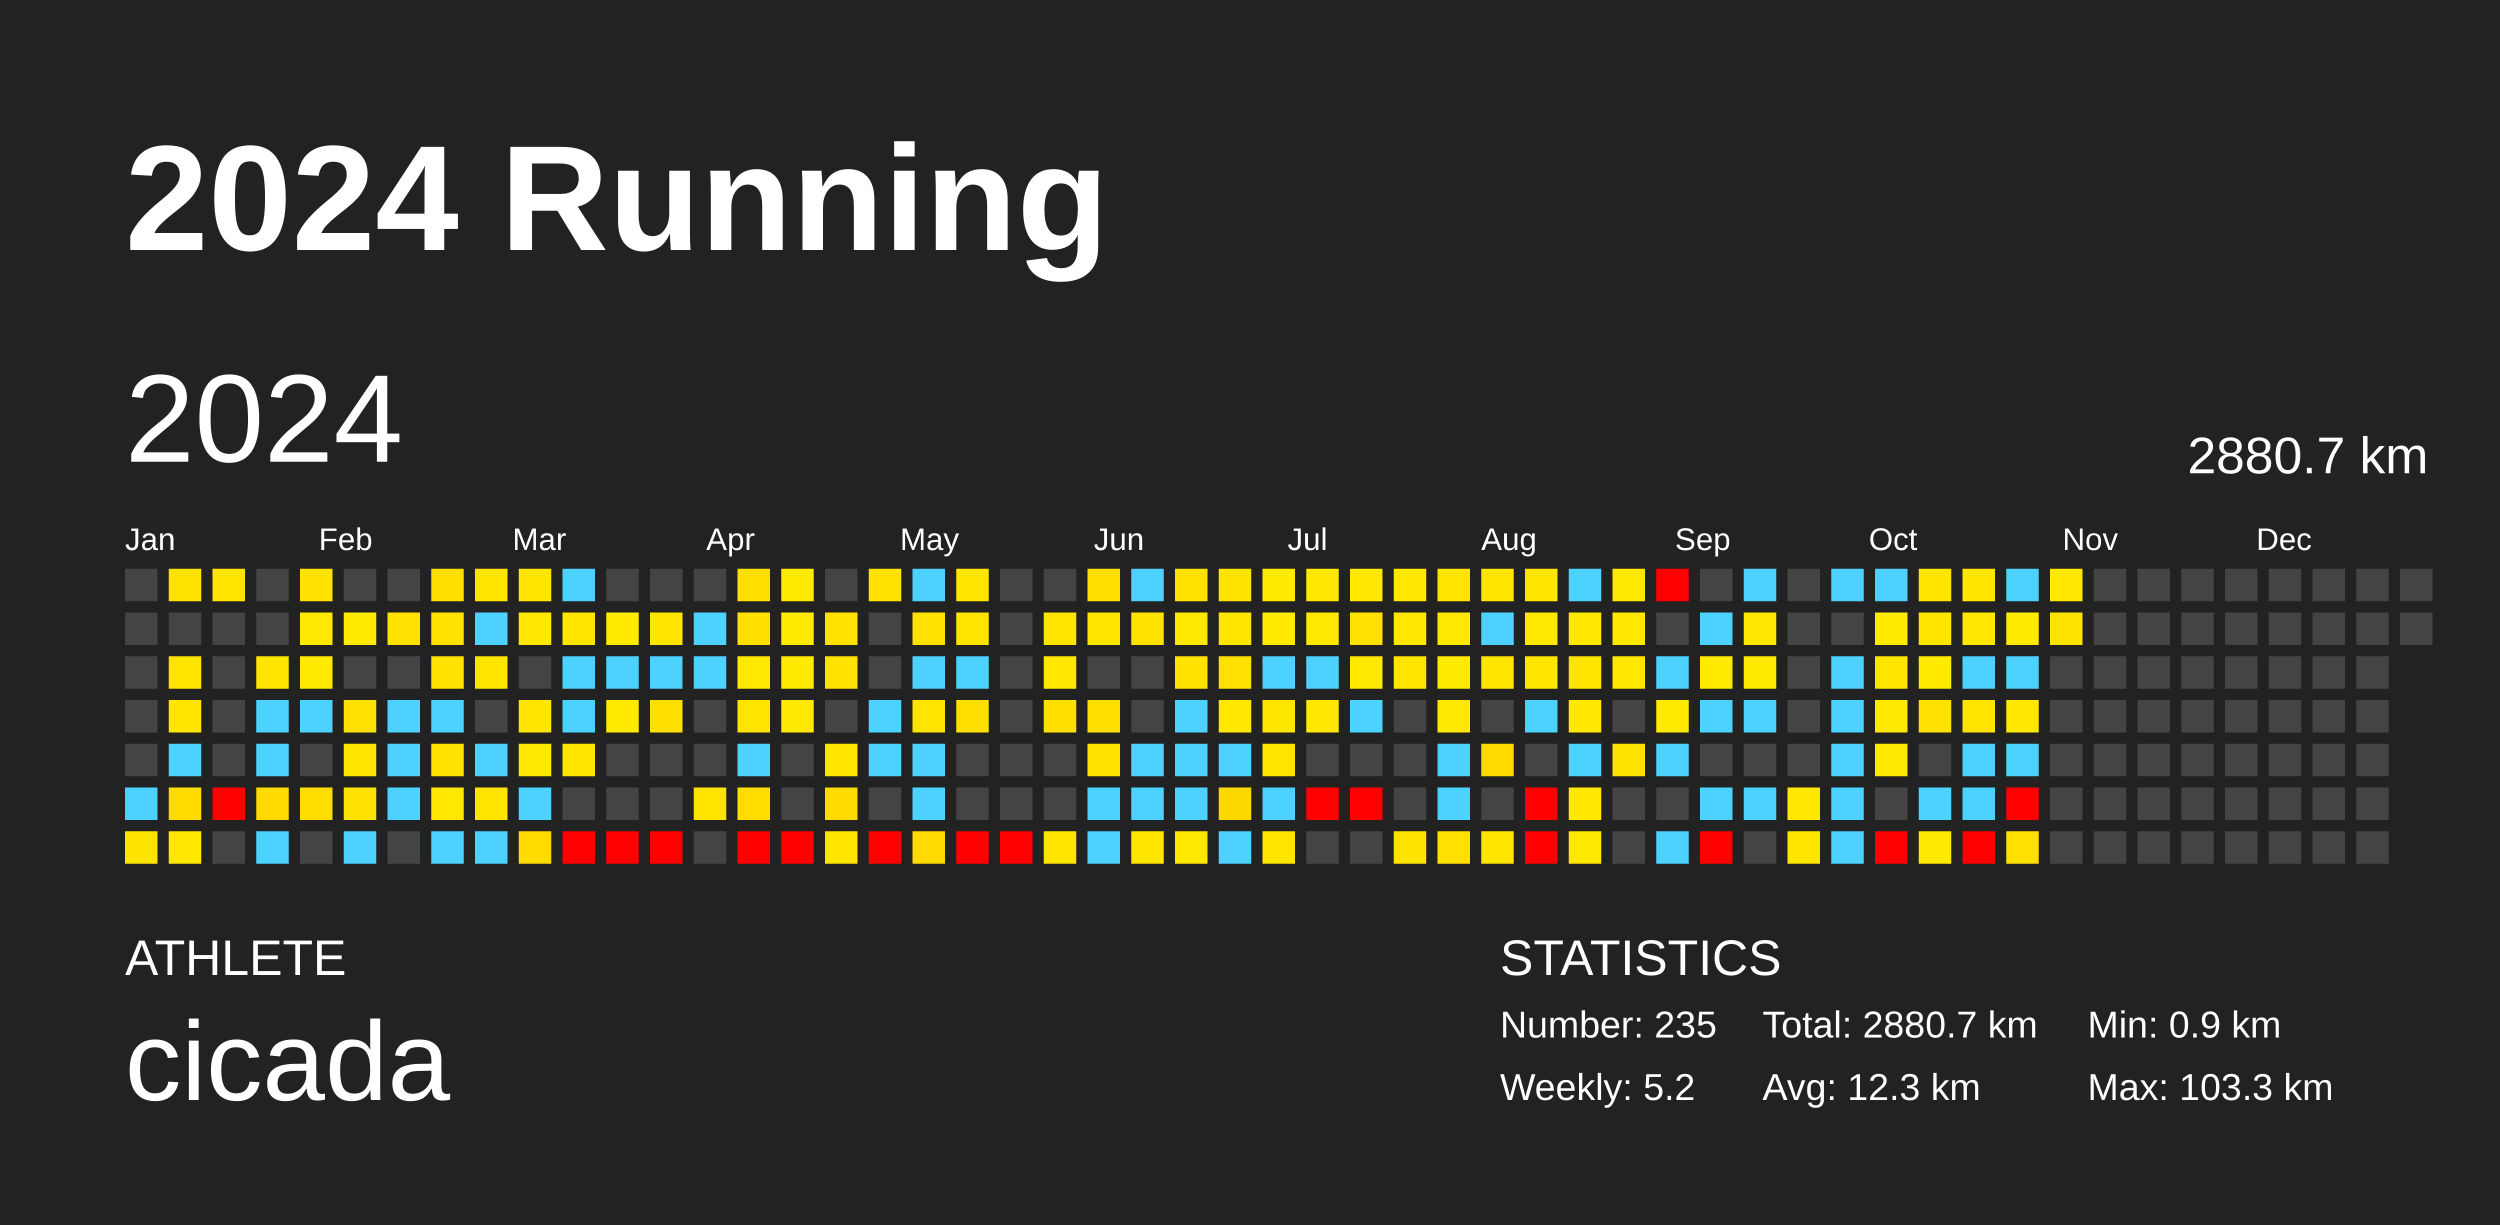
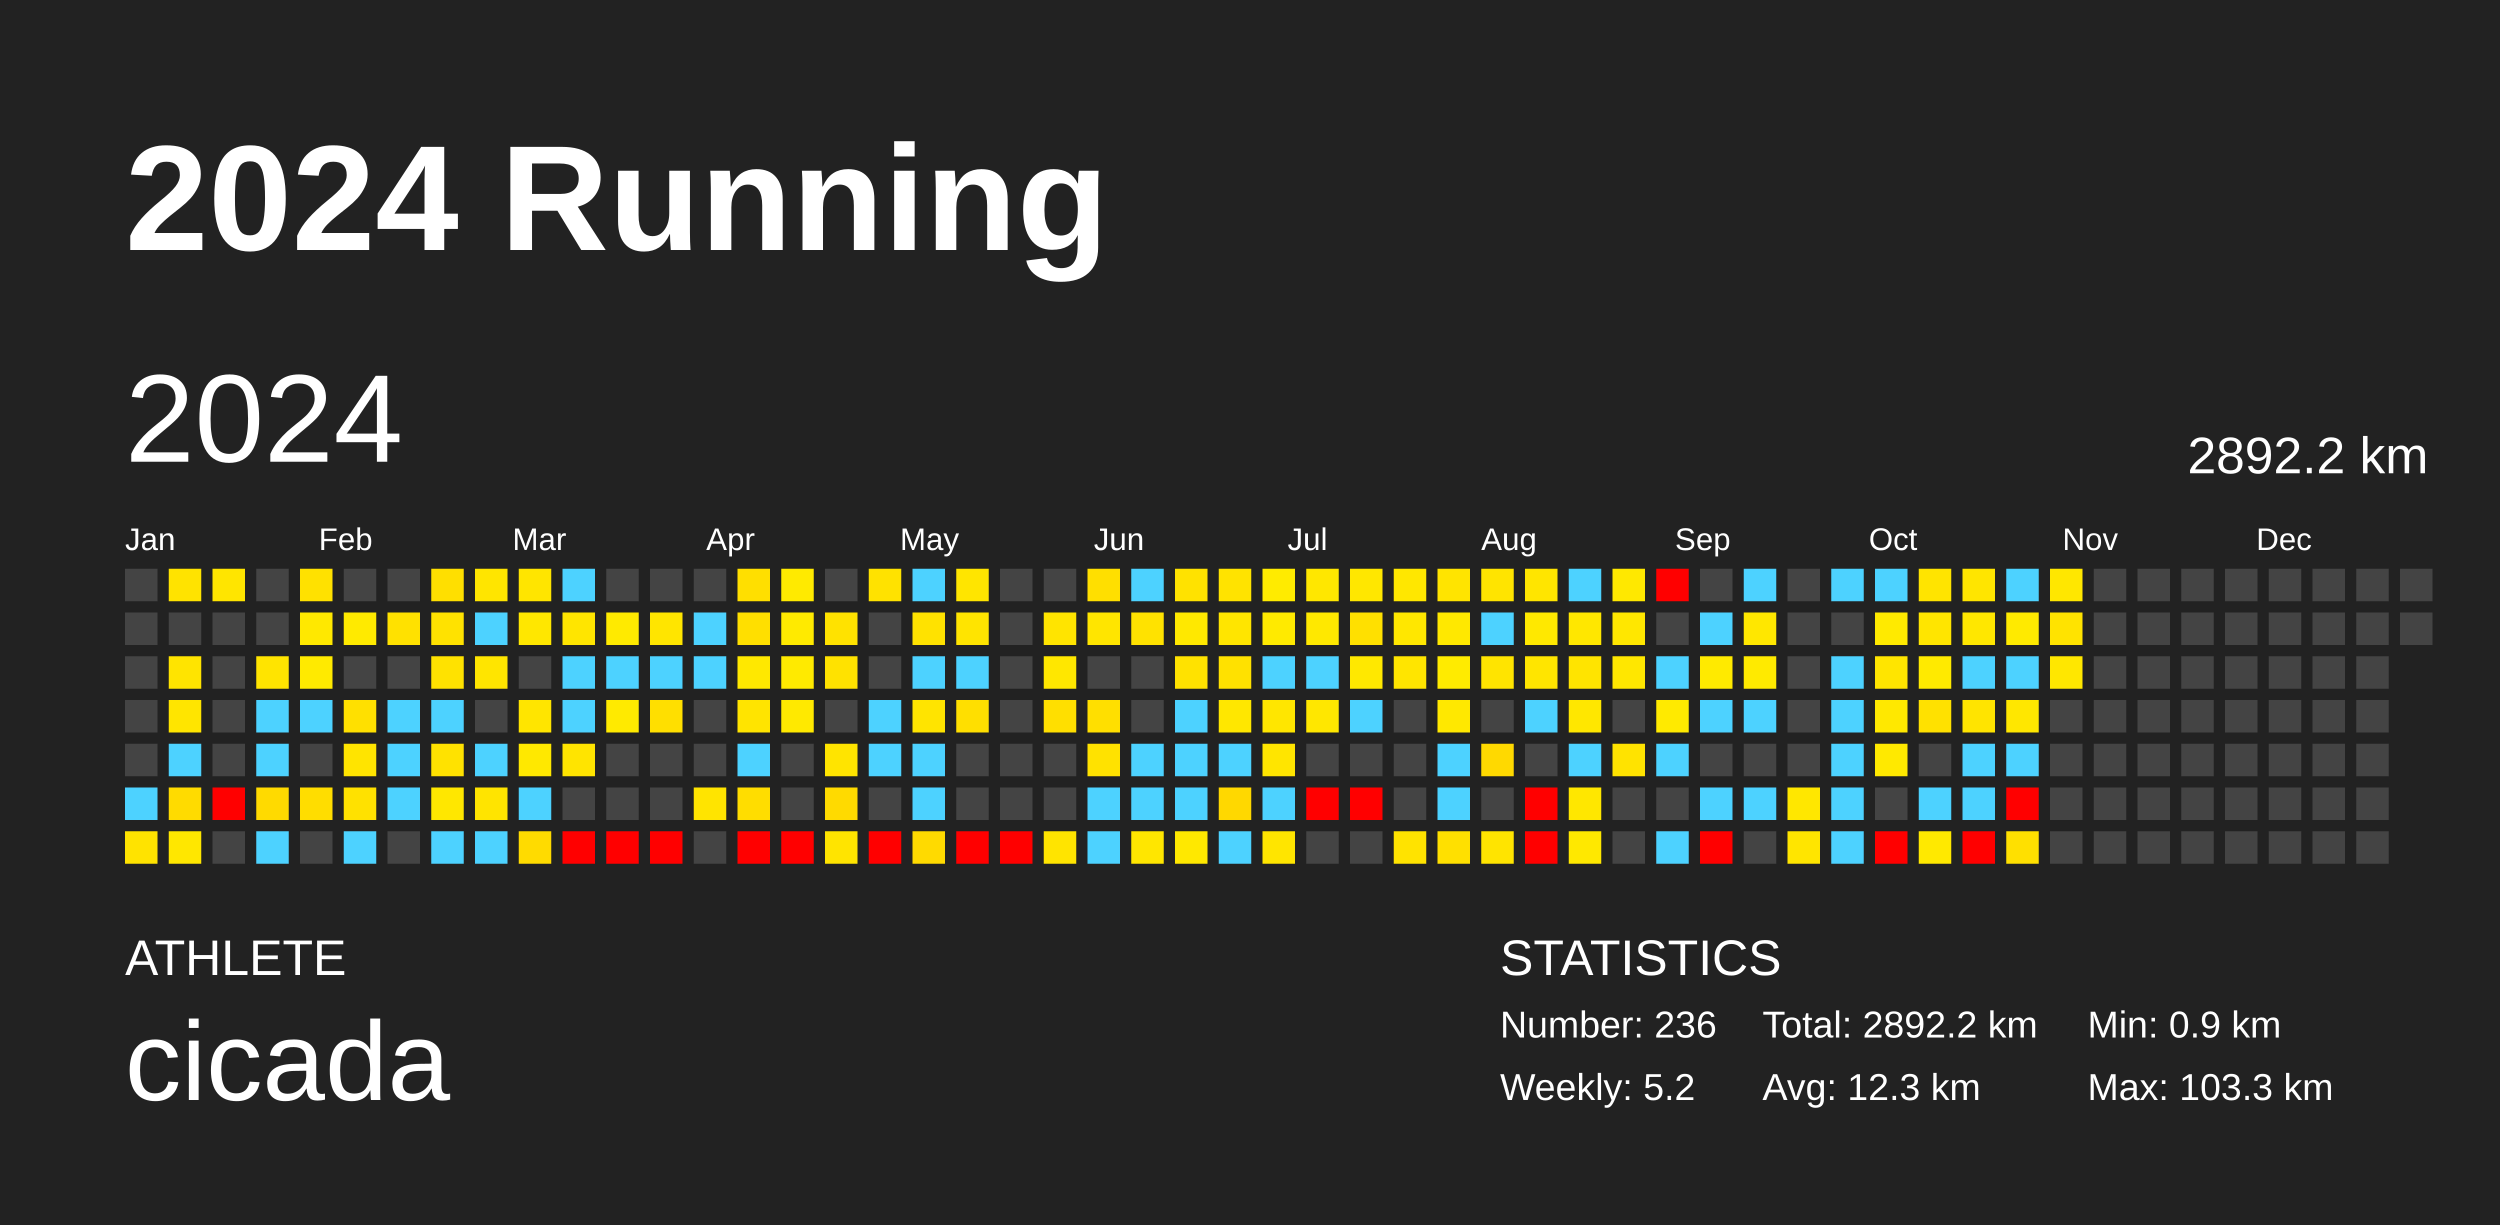
<svg xmlns="http://www.w3.org/2000/svg" baseProfile="full" height="98mm" version="1.1" viewBox="0,0,200,98" width="200mm">
  <defs />
  <rect fill="#222222" height="98" width="200" x="0" y="0" />
  <text fill="#FFFFFF" style="font-size:12px; font-family:Arial; font-weight:bold;" x="10" y="20">2024 Running</text>
  <text fill="#FFFFFF" style="font-size:4px; font-family:Arial" x="10" y="78">ATHLETE</text>
  <text fill="#FFFFFF" style="font-size:9px; font-family:Arial" x="10" y="88">cicada</text>
  <text fill="#FFFFFF" style="font-size:4px; font-family:Arial" x="120" y="78">STATISTICS</text>
-   <text fill="#FFFFFF" style="font-size:3px; font-family:Arial" x="120" y="83">Number: 235</text>
+   <text fill="#FFFFFF" style="font-size:3px; font-family:Arial" x="120" y="83">Number: 236</text>
  <text fill="#FFFFFF" style="font-size:3px; font-family:Arial" x="120" y="88">Weekly: 5.2</text>
-   <text fill="#FFFFFF" style="font-size:3px; font-family:Arial" x="141" y="83">Total: 2880.7 km</text>
+   <text fill="#FFFFFF" style="font-size:3px; font-family:Arial" x="141" y="83">Total: 2892.2 km</text>
  <text fill="#FFFFFF" style="font-size:3px; font-family:Arial" x="141" y="88">Avg: 12.3 km</text>
  <text fill="#FFFFFF" style="font-size:3px; font-family:Arial" x="167" y="83">Min: 0.9 km</text>
  <text fill="#FFFFFF" style="font-size:3px; font-family:Arial" x="167" y="88">Max: 103.3 km</text>
  <text dominant-baseline="hanging" fill="#FFFFFF" style="font-size:10.0px; font-family:Arial;" x="10" y="30">2024</text>
-   <text dominant-baseline="hanging" fill="#FFFFFF" style="font-size:4.125px; font-family:Arial;" x="175" y="35">2880.7 km</text>
+   <text dominant-baseline="hanging" fill="#FFFFFF" style="font-size:4.125px; font-family:Arial;" x="175" y="35">2892.2 km</text>
  <text fill="#FFFFFF" style="font-size:2.5px; font-family:Arial" x="10.0" y="44">Jan</text>
  <text fill="#FFFFFF" style="font-size:2.5px; font-family:Arial" x="25.5" y="44">Feb</text>
  <text fill="#FFFFFF" style="font-size:2.5px; font-family:Arial" x="41.0" y="44">Mar</text>
  <text fill="#FFFFFF" style="font-size:2.5px; font-family:Arial" x="56.5" y="44">Apr</text>
  <text fill="#FFFFFF" style="font-size:2.5px; font-family:Arial" x="72.0" y="44">May</text>
  <text fill="#FFFFFF" style="font-size:2.5px; font-family:Arial" x="87.5" y="44">Jun</text>
  <text fill="#FFFFFF" style="font-size:2.5px; font-family:Arial" x="103.0" y="44">Jul</text>
  <text fill="#FFFFFF" style="font-size:2.5px; font-family:Arial" x="118.5" y="44">Aug</text>
  <text fill="#FFFFFF" style="font-size:2.5px; font-family:Arial" x="134.0" y="44">Sep</text>
  <text fill="#FFFFFF" style="font-size:2.5px; font-family:Arial" x="149.5" y="44">Oct</text>
  <text fill="#FFFFFF" style="font-size:2.5px; font-family:Arial" x="165.0" y="44">Nov</text>
  <text fill="#FFFFFF" style="font-size:2.5px; font-family:Arial" x="180.5" y="44">Dec</text>
  <rect fill="#444444" height="2.6" width="2.6" x="10.0" y="45.5" />
  <rect fill="#444444" height="2.6" width="2.6" x="10.0" y="49.0" />
  <rect fill="#444444" height="2.6" width="2.6" x="10.0" y="52.5" />
  <rect fill="#444444" height="2.6" width="2.6" x="10.0" y="56.0" />
  <rect fill="#444444" height="2.6" width="2.6" x="10.0" y="59.5" />
  <rect fill="#4dd2ff" height="2.6" width="2.6" x="10.0" y="63.0" />
  <rect fill="#ffe300" height="2.6" width="2.6" x="10.0" y="66.5" />
  <rect fill="#ffe300" height="2.6" width="2.6" x="13.5" y="45.5" />
  <rect fill="#444444" height="2.6" width="2.6" x="13.5" y="49.0" />
  <rect fill="#ffe400" height="2.6" width="2.6" x="13.5" y="52.5" />
  <rect fill="#ffe500" height="2.6" width="2.6" x="13.5" y="56.0" />
  <rect fill="#4dd2ff" height="2.6" width="2.6" x="13.5" y="59.5" />
  <rect fill="#ffdb00" height="2.6" width="2.6" x="13.5" y="63.0" />
  <rect fill="#ffe700" height="2.6" width="2.6" x="13.5" y="66.5" />
  <rect fill="#ffe500" height="2.6" width="2.6" x="17.0" y="45.5" />
  <rect fill="#444444" height="2.6" width="2.6" x="17.0" y="49.0" />
  <rect fill="#444444" height="2.6" width="2.6" x="17.0" y="52.5" />
  <rect fill="#444444" height="2.6" width="2.6" x="17.0" y="56.0" />
  <rect fill="#444444" height="2.6" width="2.6" x="17.0" y="59.5" />
  <rect fill="red" height="2.6" width="2.6" x="17.0" y="63.0" />
  <rect fill="#444444" height="2.6" width="2.6" x="17.0" y="66.5" />
  <rect fill="#444444" height="2.6" width="2.6" x="20.5" y="45.5" />
  <rect fill="#444444" height="2.6" width="2.6" x="20.5" y="49.0" />
  <rect fill="#ffe400" height="2.6" width="2.6" x="20.5" y="52.5" />
  <rect fill="#4dd2ff" height="2.6" width="2.6" x="20.5" y="56.0" />
  <rect fill="#4dd2ff" height="2.6" width="2.6" x="20.5" y="59.5" />
  <rect fill="#ffda00" height="2.6" width="2.6" x="20.5" y="63.0" />
  <rect fill="#4dd2ff" height="2.6" width="2.6" x="20.5" y="66.5" />
  <rect fill="#ffe100" height="2.6" width="2.6" x="24.0" y="45.5" />
  <rect fill="#ffe800" height="2.6" width="2.6" x="24.0" y="49.0" />
  <rect fill="#ffea00" height="2.6" width="2.6" x="24.0" y="52.5" />
  <rect fill="#4dd2ff" height="2.6" width="2.6" x="24.0" y="56.0" />
  <rect fill="#444444" height="2.6" width="2.6" x="24.0" y="59.5" />
  <rect fill="#ffdd00" height="2.6" width="2.6" x="24.0" y="63.0" />
  <rect fill="#444444" height="2.6" width="2.6" x="24.0" y="66.5" />
  <rect fill="#444444" height="2.6" width="2.6" x="27.5" y="45.5" />
  <rect fill="#ffea00" height="2.6" width="2.6" x="27.5" y="49.0" />
  <rect fill="#444444" height="2.6" width="2.6" x="27.5" y="52.5" />
  <rect fill="#ffe000" height="2.6" width="2.6" x="27.5" y="56.0" />
  <rect fill="#ffe400" height="2.6" width="2.6" x="27.5" y="59.5" />
  <rect fill="#ffe100" height="2.6" width="2.6" x="27.5" y="63.0" />
  <rect fill="#4dd2ff" height="2.6" width="2.6" x="27.5" y="66.5" />
  <rect fill="#444444" height="2.6" width="2.6" x="31.0" y="45.5" />
  <rect fill="#ffe100" height="2.6" width="2.6" x="31.0" y="49.0" />
  <rect fill="#444444" height="2.6" width="2.6" x="31.0" y="52.5" />
  <rect fill="#4dd2ff" height="2.6" width="2.6" x="31.0" y="56.0" />
  <rect fill="#4dd2ff" height="2.6" width="2.6" x="31.0" y="59.5" />
  <rect fill="#4dd2ff" height="2.6" width="2.6" x="31.0" y="63.0" />
  <rect fill="#444444" height="2.6" width="2.6" x="31.0" y="66.5" />
  <rect fill="#ffdf00" height="2.6" width="2.6" x="34.5" y="45.5" />
  <rect fill="#ffe200" height="2.6" width="2.6" x="34.5" y="49.0" />
  <rect fill="#ffe200" height="2.6" width="2.6" x="34.5" y="52.5" />
  <rect fill="#4dd2ff" height="2.6" width="2.6" x="34.5" y="56.0" />
  <rect fill="#ffe200" height="2.6" width="2.6" x="34.5" y="59.5" />
  <rect fill="#ffe700" height="2.6" width="2.6" x="34.5" y="63.0" />
  <rect fill="#4dd2ff" height="2.6" width="2.6" x="34.5" y="66.5" />
  <rect fill="#ffe500" height="2.6" width="2.6" x="38.0" y="45.5" />
  <rect fill="#4dd2ff" height="2.6" width="2.6" x="38.0" y="49.0" />
  <rect fill="#ffe500" height="2.6" width="2.6" x="38.0" y="52.5" />
  <rect fill="#444444" height="2.6" width="2.6" x="38.0" y="56.0" />
  <rect fill="#4dd2ff" height="2.6" width="2.6" x="38.0" y="59.5" />
  <rect fill="#ffe400" height="2.6" width="2.6" x="38.0" y="63.0" />
  <rect fill="#4dd2ff" height="2.6" width="2.6" x="38.0" y="66.5" />
  <rect fill="#ffe500" height="2.6" width="2.6" x="41.5" y="45.5" />
  <rect fill="#ffe700" height="2.6" width="2.6" x="41.5" y="49.0" />
  <rect fill="#444444" height="2.6" width="2.6" x="41.5" y="52.5" />
  <rect fill="#ffe500" height="2.6" width="2.6" x="41.5" y="56.0" />
  <rect fill="#ffe800" height="2.6" width="2.6" x="41.5" y="59.5" />
  <rect fill="#4dd2ff" height="2.6" width="2.6" x="41.5" y="63.0" />
  <rect fill="#ffdb00" height="2.6" width="2.6" x="41.5" y="66.5" />
  <rect fill="#4dd2ff" height="2.6" width="2.6" x="45.0" y="45.5" />
  <rect fill="#ffe500" height="2.6" width="2.6" x="45.0" y="49.0" />
  <rect fill="#4dd2ff" height="2.6" width="2.6" x="45.0" y="52.5" />
  <rect fill="#4dd2ff" height="2.6" width="2.6" x="45.0" y="56.0" />
  <rect fill="#ffe400" height="2.6" width="2.6" x="45.0" y="59.5" />
  <rect fill="#444444" height="2.6" width="2.6" x="45.0" y="63.0" />
  <rect fill="red" height="2.6" width="2.6" x="45.0" y="66.5" />
  <rect fill="#444444" height="2.6" width="2.6" x="48.5" y="45.5" />
  <rect fill="#ffea00" height="2.6" width="2.6" x="48.5" y="49.0" />
  <rect fill="#4dd2ff" height="2.6" width="2.6" x="48.5" y="52.5" />
  <rect fill="#ffea00" height="2.6" width="2.6" x="48.5" y="56.0" />
  <rect fill="#444444" height="2.6" width="2.6" x="48.5" y="59.5" />
  <rect fill="#444444" height="2.6" width="2.6" x="48.5" y="63.0" />
  <rect fill="red" height="2.6" width="2.6" x="48.5" y="66.5" />
  <rect fill="#444444" height="2.6" width="2.6" x="52.0" y="45.5" />
  <rect fill="#ffe500" height="2.6" width="2.6" x="52.0" y="49.0" />
  <rect fill="#4dd2ff" height="2.6" width="2.6" x="52.0" y="52.5" />
  <rect fill="#ffdf00" height="2.6" width="2.6" x="52.0" y="56.0" />
  <rect fill="#444444" height="2.6" width="2.6" x="52.0" y="59.5" />
  <rect fill="#444444" height="2.6" width="2.6" x="52.0" y="63.0" />
  <rect fill="red" height="2.6" width="2.6" x="52.0" y="66.5" />
  <rect fill="#444444" height="2.6" width="2.6" x="55.5" y="45.5" />
  <rect fill="#4dd2ff" height="2.6" width="2.6" x="55.5" y="49.0" />
  <rect fill="#4dd2ff" height="2.6" width="2.6" x="55.5" y="52.5" />
  <rect fill="#444444" height="2.6" width="2.6" x="55.5" y="56.0" />
  <rect fill="#444444" height="2.6" width="2.6" x="55.5" y="59.5" />
  <rect fill="#ffe400" height="2.6" width="2.6" x="55.5" y="63.0" />
  <rect fill="#444444" height="2.6" width="2.6" x="55.5" y="66.5" />
  <rect fill="#ffdf00" height="2.6" width="2.6" x="59.0" y="45.5" />
  <rect fill="#ffdf00" height="2.6" width="2.6" x="59.0" y="49.0" />
  <rect fill="#ffe800" height="2.6" width="2.6" x="59.0" y="52.5" />
  <rect fill="#ffe400" height="2.6" width="2.6" x="59.0" y="56.0" />
  <rect fill="#4dd2ff" height="2.6" width="2.6" x="59.0" y="59.5" />
  <rect fill="#ffdd00" height="2.6" width="2.6" x="59.0" y="63.0" />
  <rect fill="red" height="2.6" width="2.6" x="59.0" y="66.5" />
  <rect fill="#ffea00" height="2.6" width="2.6" x="62.5" y="45.5" />
  <rect fill="#ffea00" height="2.6" width="2.6" x="62.5" y="49.0" />
  <rect fill="#ffea00" height="2.6" width="2.6" x="62.5" y="52.5" />
  <rect fill="#ffe900" height="2.6" width="2.6" x="62.5" y="56.0" />
  <rect fill="#444444" height="2.6" width="2.6" x="62.5" y="59.5" />
  <rect fill="#444444" height="2.6" width="2.6" x="62.5" y="63.0" />
  <rect fill="red" height="2.6" width="2.6" x="62.5" y="66.5" />
  <rect fill="#444444" height="2.6" width="2.6" x="66.0" y="45.5" />
  <rect fill="#ffe200" height="2.6" width="2.6" x="66.0" y="49.0" />
  <rect fill="#ffe200" height="2.6" width="2.6" x="66.0" y="52.5" />
  <rect fill="#444444" height="2.6" width="2.6" x="66.0" y="56.0" />
  <rect fill="#ffe400" height="2.6" width="2.6" x="66.0" y="59.5" />
  <rect fill="#ffda00" height="2.6" width="2.6" x="66.0" y="63.0" />
  <rect fill="#ffe400" height="2.6" width="2.6" x="66.0" y="66.5" />
  <rect fill="#ffe200" height="2.6" width="2.6" x="69.5" y="45.5" />
  <rect fill="#444444" height="2.6" width="2.6" x="69.5" y="49.0" />
  <rect fill="#444444" height="2.6" width="2.6" x="69.5" y="52.5" />
  <rect fill="#4dd2ff" height="2.6" width="2.6" x="69.5" y="56.0" />
  <rect fill="#4dd2ff" height="2.6" width="2.6" x="69.5" y="59.5" />
  <rect fill="#444444" height="2.6" width="2.6" x="69.5" y="63.0" />
  <rect fill="red" height="2.6" width="2.6" x="69.5" y="66.5" />
  <rect fill="#4dd2ff" height="2.6" width="2.6" x="73.0" y="45.5" />
  <rect fill="#ffe200" height="2.6" width="2.6" x="73.0" y="49.0" />
  <rect fill="#4dd2ff" height="2.6" width="2.6" x="73.0" y="52.5" />
  <rect fill="#ffe400" height="2.6" width="2.6" x="73.0" y="56.0" />
  <rect fill="#4dd2ff" height="2.6" width="2.6" x="73.0" y="59.5" />
  <rect fill="#4dd2ff" height="2.6" width="2.6" x="73.0" y="63.0" />
  <rect fill="#ffda00" height="2.6" width="2.6" x="73.0" y="66.5" />
  <rect fill="#ffe500" height="2.6" width="2.6" x="76.5" y="45.5" />
  <rect fill="#ffe400" height="2.6" width="2.6" x="76.5" y="49.0" />
  <rect fill="#4dd2ff" height="2.6" width="2.6" x="76.5" y="52.5" />
  <rect fill="#ffdf00" height="2.6" width="2.6" x="76.5" y="56.0" />
  <rect fill="#444444" height="2.6" width="2.6" x="76.5" y="59.5" />
  <rect fill="#444444" height="2.6" width="2.6" x="76.5" y="63.0" />
  <rect fill="red" height="2.6" width="2.6" x="76.5" y="66.5" />
  <rect fill="#444444" height="2.6" width="2.6" x="80.0" y="45.5" />
  <rect fill="#444444" height="2.6" width="2.6" x="80.0" y="49.0" />
  <rect fill="#444444" height="2.6" width="2.6" x="80.0" y="52.5" />
  <rect fill="#444444" height="2.6" width="2.6" x="80.0" y="56.0" />
  <rect fill="#444444" height="2.6" width="2.6" x="80.0" y="59.5" />
  <rect fill="#444444" height="2.6" width="2.6" x="80.0" y="63.0" />
  <rect fill="red" height="2.6" width="2.6" x="80.0" y="66.5" />
  <rect fill="#444444" height="2.6" width="2.6" x="83.5" y="45.5" />
  <rect fill="#ffe400" height="2.6" width="2.6" x="83.5" y="49.0" />
  <rect fill="#ffe700" height="2.6" width="2.6" x="83.5" y="52.5" />
  <rect fill="#ffdf00" height="2.6" width="2.6" x="83.5" y="56.0" />
  <rect fill="#444444" height="2.6" width="2.6" x="83.5" y="59.5" />
  <rect fill="#444444" height="2.6" width="2.6" x="83.5" y="63.0" />
  <rect fill="#ffe400" height="2.6" width="2.6" x="83.5" y="66.5" />
  <rect fill="#ffdf00" height="2.6" width="2.6" x="87.0" y="45.5" />
  <rect fill="#ffe500" height="2.6" width="2.6" x="87.0" y="49.0" />
  <rect fill="#444444" height="2.6" width="2.6" x="87.0" y="52.5" />
  <rect fill="#ffdf00" height="2.6" width="2.6" x="87.0" y="56.0" />
  <rect fill="#ffe200" height="2.6" width="2.6" x="87.0" y="59.5" />
  <rect fill="#4dd2ff" height="2.6" width="2.6" x="87.0" y="63.0" />
  <rect fill="#4dd2ff" height="2.6" width="2.6" x="87.0" y="66.5" />
  <rect fill="#4dd2ff" height="2.6" width="2.6" x="90.5" y="45.5" />
  <rect fill="#ffe200" height="2.6" width="2.6" x="90.5" y="49.0" />
  <rect fill="#444444" height="2.6" width="2.6" x="90.5" y="52.5" />
  <rect fill="#444444" height="2.6" width="2.6" x="90.5" y="56.0" />
  <rect fill="#4dd2ff" height="2.6" width="2.6" x="90.5" y="59.5" />
  <rect fill="#4dd2ff" height="2.6" width="2.6" x="90.5" y="63.0" />
  <rect fill="#ffe600" height="2.6" width="2.6" x="90.5" y="66.5" />
  <rect fill="#ffe200" height="2.6" width="2.6" x="94.0" y="45.5" />
  <rect fill="#ffe800" height="2.6" width="2.6" x="94.0" y="49.0" />
  <rect fill="#ffe200" height="2.6" width="2.6" x="94.0" y="52.5" />
  <rect fill="#4dd2ff" height="2.6" width="2.6" x="94.0" y="56.0" />
  <rect fill="#4dd2ff" height="2.6" width="2.6" x="94.0" y="59.5" />
  <rect fill="#4dd2ff" height="2.6" width="2.6" x="94.0" y="63.0" />
  <rect fill="#ffe800" height="2.6" width="2.6" x="94.0" y="66.5" />
  <rect fill="#ffe300" height="2.6" width="2.6" x="97.5" y="45.5" />
  <rect fill="#ffe500" height="2.6" width="2.6" x="97.5" y="49.0" />
  <rect fill="#ffe100" height="2.6" width="2.6" x="97.5" y="52.5" />
  <rect fill="#ffe700" height="2.6" width="2.6" x="97.5" y="56.0" />
  <rect fill="#4dd2ff" height="2.6" width="2.6" x="97.5" y="59.5" />
  <rect fill="#ffd800" height="2.6" width="2.6" x="97.5" y="63.0" />
  <rect fill="#4dd2ff" height="2.6" width="2.6" x="97.5" y="66.5" />
  <rect fill="#ffeb00" height="2.6" width="2.6" x="101.0" y="45.5" />
  <rect fill="#ffea00" height="2.6" width="2.6" x="101.0" y="49.0" />
  <rect fill="#4dd2ff" height="2.6" width="2.6" x="101.0" y="52.5" />
  <rect fill="#ffe600" height="2.6" width="2.6" x="101.0" y="56.0" />
  <rect fill="#ffe500" height="2.6" width="2.6" x="101.0" y="59.5" />
  <rect fill="#4dd2ff" height="2.6" width="2.6" x="101.0" y="63.0" />
  <rect fill="#ffe500" height="2.6" width="2.6" x="101.0" y="66.5" />
  <rect fill="#ffe700" height="2.6" width="2.6" x="104.5" y="45.5" />
  <rect fill="#ffe800" height="2.6" width="2.6" x="104.5" y="49.0" />
  <rect fill="#4dd2ff" height="2.6" width="2.6" x="104.5" y="52.5" />
  <rect fill="#ffe700" height="2.6" width="2.6" x="104.5" y="56.0" />
  <rect fill="#444444" height="2.6" width="2.6" x="104.5" y="59.5" />
  <rect fill="red" height="2.6" width="2.6" x="104.5" y="63.0" />
  <rect fill="#444444" height="2.6" width="2.6" x="104.5" y="66.5" />
  <rect fill="#ffe700" height="2.6" width="2.6" x="108.0" y="45.5" />
  <rect fill="#ffe000" height="2.6" width="2.6" x="108.0" y="49.0" />
  <rect fill="#ffe800" height="2.6" width="2.6" x="108.0" y="52.5" />
  <rect fill="#4dd2ff" height="2.6" width="2.6" x="108.0" y="56.0" />
  <rect fill="#444444" height="2.6" width="2.6" x="108.0" y="59.5" />
  <rect fill="red" height="2.6" width="2.6" x="108.0" y="63.0" />
  <rect fill="#444444" height="2.6" width="2.6" x="108.0" y="66.5" />
  <rect fill="#ffe700" height="2.6" width="2.6" x="111.5" y="45.5" />
  <rect fill="#ffe700" height="2.6" width="2.6" x="111.5" y="49.0" />
  <rect fill="#ffe500" height="2.6" width="2.6" x="111.5" y="52.5" />
  <rect fill="#444444" height="2.6" width="2.6" x="111.5" y="56.0" />
  <rect fill="#444444" height="2.6" width="2.6" x="111.5" y="59.5" />
  <rect fill="#444444" height="2.6" width="2.6" x="111.5" y="63.0" />
  <rect fill="#ffe300" height="2.6" width="2.6" x="111.5" y="66.5" />
  <rect fill="#ffe400" height="2.6" width="2.6" x="115.0" y="45.5" />
  <rect fill="#ffe800" height="2.6" width="2.6" x="115.0" y="49.0" />
  <rect fill="#ffeb00" height="2.6" width="2.6" x="115.0" y="52.5" />
  <rect fill="#ffe800" height="2.6" width="2.6" x="115.0" y="56.0" />
  <rect fill="#4dd2ff" height="2.6" width="2.6" x="115.0" y="59.5" />
  <rect fill="#4dd2ff" height="2.6" width="2.6" x="115.0" y="63.0" />
  <rect fill="#ffe000" height="2.6" width="2.6" x="115.0" y="66.5" />
  <rect fill="#ffe400" height="2.6" width="2.6" x="118.5" y="45.5" />
  <rect fill="#4dd2ff" height="2.6" width="2.6" x="118.5" y="49.0" />
  <rect fill="#ffe400" height="2.6" width="2.6" x="118.5" y="52.5" />
  <rect fill="#444444" height="2.6" width="2.6" x="118.5" y="56.0" />
  <rect fill="#ffd900" height="2.6" width="2.6" x="118.5" y="59.5" />
  <rect fill="#444444" height="2.6" width="2.6" x="118.5" y="63.0" />
  <rect fill="#ffe400" height="2.6" width="2.6" x="118.5" y="66.5" />
  <rect fill="#ffe500" height="2.6" width="2.6" x="122.0" y="45.5" />
  <rect fill="#ffe800" height="2.6" width="2.6" x="122.0" y="49.0" />
  <rect fill="#ffe500" height="2.6" width="2.6" x="122.0" y="52.5" />
  <rect fill="#4dd2ff" height="2.6" width="2.6" x="122.0" y="56.0" />
  <rect fill="#444444" height="2.6" width="2.6" x="122.0" y="59.5" />
  <rect fill="red" height="2.6" width="2.6" x="122.0" y="63.0" />
  <rect fill="red" height="2.6" width="2.6" x="122.0" y="66.5" />
  <rect fill="#4dd2ff" height="2.6" width="2.6" x="125.5" y="45.5" />
  <rect fill="#ffe700" height="2.6" width="2.6" x="125.5" y="49.0" />
  <rect fill="#ffe400" height="2.6" width="2.6" x="125.5" y="52.5" />
  <rect fill="#ffe700" height="2.6" width="2.6" x="125.5" y="56.0" />
  <rect fill="#4dd2ff" height="2.6" width="2.6" x="125.5" y="59.5" />
  <rect fill="#ffe700" height="2.6" width="2.6" x="125.5" y="63.0" />
  <rect fill="#ffe800" height="2.6" width="2.6" x="125.5" y="66.5" />
  <rect fill="#ffe800" height="2.6" width="2.6" x="129.0" y="45.5" />
  <rect fill="#ffe700" height="2.6" width="2.6" x="129.0" y="49.0" />
  <rect fill="#ffe700" height="2.6" width="2.6" x="129.0" y="52.5" />
  <rect fill="#444444" height="2.6" width="2.6" x="129.0" y="56.0" />
  <rect fill="#ffe300" height="2.6" width="2.6" x="129.0" y="59.5" />
  <rect fill="#444444" height="2.6" width="2.6" x="129.0" y="63.0" />
  <rect fill="#444444" height="2.6" width="2.6" x="129.0" y="66.5" />
  <rect fill="red" height="2.6" width="2.6" x="132.5" y="45.5" />
  <rect fill="#444444" height="2.6" width="2.6" x="132.5" y="49.0" />
  <rect fill="#4dd2ff" height="2.6" width="2.6" x="132.5" y="52.5" />
  <rect fill="#ffea00" height="2.6" width="2.6" x="132.5" y="56.0" />
  <rect fill="#4dd2ff" height="2.6" width="2.6" x="132.5" y="59.5" />
  <rect fill="#444444" height="2.6" width="2.6" x="132.5" y="63.0" />
  <rect fill="#4dd2ff" height="2.6" width="2.6" x="132.5" y="66.5" />
  <rect fill="#444444" height="2.6" width="2.6" x="136.0" y="45.5" />
  <rect fill="#4dd2ff" height="2.6" width="2.6" x="136.0" y="49.0" />
  <rect fill="#ffea00" height="2.6" width="2.6" x="136.0" y="52.5" />
  <rect fill="#4dd2ff" height="2.6" width="2.6" x="136.0" y="56.0" />
  <rect fill="#444444" height="2.6" width="2.6" x="136.0" y="59.5" />
  <rect fill="#4dd2ff" height="2.6" width="2.6" x="136.0" y="63.0" />
  <rect fill="red" height="2.6" width="2.6" x="136.0" y="66.5" />
  <rect fill="#4dd2ff" height="2.6" width="2.6" x="139.5" y="45.5" />
  <rect fill="#ffe700" height="2.6" width="2.6" x="139.5" y="49.0" />
  <rect fill="#ffea00" height="2.6" width="2.6" x="139.5" y="52.5" />
  <rect fill="#4dd2ff" height="2.6" width="2.6" x="139.5" y="56.0" />
  <rect fill="#444444" height="2.6" width="2.6" x="139.5" y="59.5" />
  <rect fill="#4dd2ff" height="2.6" width="2.6" x="139.5" y="63.0" />
  <rect fill="#444444" height="2.6" width="2.6" x="139.5" y="66.5" />
  <rect fill="#444444" height="2.6" width="2.6" x="143.0" y="45.5" />
  <rect fill="#444444" height="2.6" width="2.6" x="143.0" y="49.0" />
  <rect fill="#444444" height="2.6" width="2.6" x="143.0" y="52.5" />
  <rect fill="#444444" height="2.6" width="2.6" x="143.0" y="56.0" />
  <rect fill="#444444" height="2.6" width="2.6" x="143.0" y="59.5" />
  <rect fill="#ffe700" height="2.6" width="2.6" x="143.0" y="63.0" />
  <rect fill="#ffe500" height="2.6" width="2.6" x="143.0" y="66.5" />
  <rect fill="#4dd2ff" height="2.6" width="2.6" x="146.5" y="45.5" />
  <rect fill="#444444" height="2.6" width="2.6" x="146.5" y="49.0" />
  <rect fill="#4dd2ff" height="2.6" width="2.6" x="146.5" y="52.5" />
  <rect fill="#4dd2ff" height="2.6" width="2.6" x="146.5" y="56.0" />
  <rect fill="#4dd2ff" height="2.6" width="2.6" x="146.5" y="59.5" />
  <rect fill="#4dd2ff" height="2.6" width="2.6" x="146.5" y="63.0" />
  <rect fill="#4dd2ff" height="2.6" width="2.6" x="146.5" y="66.5" />
  <rect fill="#4dd2ff" height="2.6" width="2.6" x="150.0" y="45.5" />
  <rect fill="#ffea00" height="2.6" width="2.6" x="150.0" y="49.0" />
  <rect fill="#ffe500" height="2.6" width="2.6" x="150.0" y="52.5" />
  <rect fill="#ffe800" height="2.6" width="2.6" x="150.0" y="56.0" />
  <rect fill="#ffe900" height="2.6" width="2.6" x="150.0" y="59.5" />
  <rect fill="#444444" height="2.6" width="2.6" x="150.0" y="63.0" />
  <rect fill="red" height="2.6" width="2.6" x="150.0" y="66.5" />
  <rect fill="#ffe400" height="2.6" width="2.6" x="153.5" y="45.5" />
  <rect fill="#ffe500" height="2.6" width="2.6" x="153.5" y="49.0" />
  <rect fill="#ffea00" height="2.6" width="2.6" x="153.5" y="52.5" />
  <rect fill="#ffe100" height="2.6" width="2.6" x="153.5" y="56.0" />
  <rect fill="#444444" height="2.6" width="2.6" x="153.5" y="59.5" />
  <rect fill="#4dd2ff" height="2.6" width="2.6" x="153.5" y="63.0" />
  <rect fill="#ffe900" height="2.6" width="2.6" x="153.5" y="66.5" />
  <rect fill="#ffe500" height="2.6" width="2.6" x="157.0" y="45.5" />
  <rect fill="#ffe700" height="2.6" width="2.6" x="157.0" y="49.0" />
  <rect fill="#4dd2ff" height="2.6" width="2.6" x="157.0" y="52.5" />
  <rect fill="#ffe400" height="2.6" width="2.6" x="157.0" y="56.0" />
  <rect fill="#4dd2ff" height="2.6" width="2.6" x="157.0" y="59.5" />
  <rect fill="#4dd2ff" height="2.6" width="2.6" x="157.0" y="63.0" />
  <rect fill="red" height="2.6" width="2.6" x="157.0" y="66.5" />
  <rect fill="#4dd2ff" height="2.6" width="2.6" x="160.5" y="45.5" />
  <rect fill="#ffea00" height="2.6" width="2.6" x="160.5" y="49.0" />
  <rect fill="#4dd2ff" height="2.6" width="2.6" x="160.5" y="52.5" />
  <rect fill="#ffe700" height="2.6" width="2.6" x="160.5" y="56.0" />
  <rect fill="#4dd2ff" height="2.6" width="2.6" x="160.5" y="59.5" />
  <rect fill="red" height="2.6" width="2.6" x="160.5" y="63.0" />
  <rect fill="#ffe000" height="2.6" width="2.6" x="160.5" y="66.5" />
  <rect fill="#ffe700" height="2.6" width="2.6" x="164.0" y="45.5" />
  <rect fill="#ffe300" height="2.6" width="2.6" x="164.0" y="49.0" />
-   <rect fill="#444444" height="2.6" width="2.6" x="164.0" y="52.5" />
+   <rect fill="#ffe700" height="2.6" width="2.6" x="164.0" y="52.5" />
  <rect fill="#444444" height="2.6" width="2.6" x="164.0" y="56.0" />
  <rect fill="#444444" height="2.6" width="2.6" x="164.0" y="59.5" />
  <rect fill="#444444" height="2.6" width="2.6" x="164.0" y="63.0" />
  <rect fill="#444444" height="2.6" width="2.6" x="164.0" y="66.5" />
  <rect fill="#444444" height="2.6" width="2.6" x="167.5" y="45.5" />
  <rect fill="#444444" height="2.6" width="2.6" x="167.5" y="49.0" />
  <rect fill="#444444" height="2.6" width="2.6" x="167.5" y="52.5" />
  <rect fill="#444444" height="2.6" width="2.6" x="167.5" y="56.0" />
  <rect fill="#444444" height="2.6" width="2.6" x="167.5" y="59.5" />
  <rect fill="#444444" height="2.6" width="2.6" x="167.5" y="63.0" />
  <rect fill="#444444" height="2.6" width="2.6" x="167.5" y="66.5" />
  <rect fill="#444444" height="2.6" width="2.6" x="171.0" y="45.5" />
  <rect fill="#444444" height="2.6" width="2.6" x="171.0" y="49.0" />
  <rect fill="#444444" height="2.6" width="2.6" x="171.0" y="52.5" />
  <rect fill="#444444" height="2.6" width="2.6" x="171.0" y="56.0" />
  <rect fill="#444444" height="2.6" width="2.6" x="171.0" y="59.5" />
  <rect fill="#444444" height="2.6" width="2.6" x="171.0" y="63.0" />
  <rect fill="#444444" height="2.6" width="2.6" x="171.0" y="66.5" />
  <rect fill="#444444" height="2.6" width="2.6" x="174.5" y="45.5" />
  <rect fill="#444444" height="2.6" width="2.6" x="174.5" y="49.0" />
  <rect fill="#444444" height="2.6" width="2.6" x="174.5" y="52.5" />
  <rect fill="#444444" height="2.6" width="2.6" x="174.5" y="56.0" />
  <rect fill="#444444" height="2.6" width="2.6" x="174.5" y="59.5" />
  <rect fill="#444444" height="2.6" width="2.6" x="174.5" y="63.0" />
  <rect fill="#444444" height="2.6" width="2.6" x="174.5" y="66.5" />
  <rect fill="#444444" height="2.6" width="2.6" x="178.0" y="45.5" />
  <rect fill="#444444" height="2.6" width="2.6" x="178.0" y="49.0" />
  <rect fill="#444444" height="2.6" width="2.6" x="178.0" y="52.5" />
  <rect fill="#444444" height="2.6" width="2.6" x="178.0" y="56.0" />
  <rect fill="#444444" height="2.6" width="2.6" x="178.0" y="59.5" />
  <rect fill="#444444" height="2.6" width="2.6" x="178.0" y="63.0" />
  <rect fill="#444444" height="2.6" width="2.6" x="178.0" y="66.5" />
  <rect fill="#444444" height="2.6" width="2.6" x="181.5" y="45.5" />
  <rect fill="#444444" height="2.6" width="2.6" x="181.5" y="49.0" />
  <rect fill="#444444" height="2.6" width="2.6" x="181.5" y="52.5" />
  <rect fill="#444444" height="2.6" width="2.6" x="181.5" y="56.0" />
  <rect fill="#444444" height="2.6" width="2.6" x="181.5" y="59.5" />
  <rect fill="#444444" height="2.6" width="2.6" x="181.5" y="63.0" />
  <rect fill="#444444" height="2.6" width="2.6" x="181.5" y="66.5" />
  <rect fill="#444444" height="2.6" width="2.6" x="185.0" y="45.5" />
  <rect fill="#444444" height="2.6" width="2.6" x="185.0" y="49.0" />
  <rect fill="#444444" height="2.6" width="2.6" x="185.0" y="52.5" />
  <rect fill="#444444" height="2.6" width="2.6" x="185.0" y="56.0" />
  <rect fill="#444444" height="2.6" width="2.6" x="185.0" y="59.5" />
  <rect fill="#444444" height="2.6" width="2.6" x="185.0" y="63.0" />
  <rect fill="#444444" height="2.6" width="2.6" x="185.0" y="66.5" />
  <rect fill="#444444" height="2.6" width="2.6" x="188.5" y="45.5" />
  <rect fill="#444444" height="2.6" width="2.6" x="188.5" y="49.0" />
  <rect fill="#444444" height="2.6" width="2.6" x="188.5" y="52.5" />
  <rect fill="#444444" height="2.6" width="2.6" x="188.5" y="56.0" />
  <rect fill="#444444" height="2.6" width="2.6" x="188.5" y="59.5" />
  <rect fill="#444444" height="2.6" width="2.6" x="188.5" y="63.0" />
  <rect fill="#444444" height="2.6" width="2.6" x="188.5" y="66.5" />
  <rect fill="#444444" height="2.6" width="2.6" x="192.0" y="45.5" />
  <rect fill="#444444" height="2.6" width="2.6" x="192.0" y="49.0" />
</svg>
